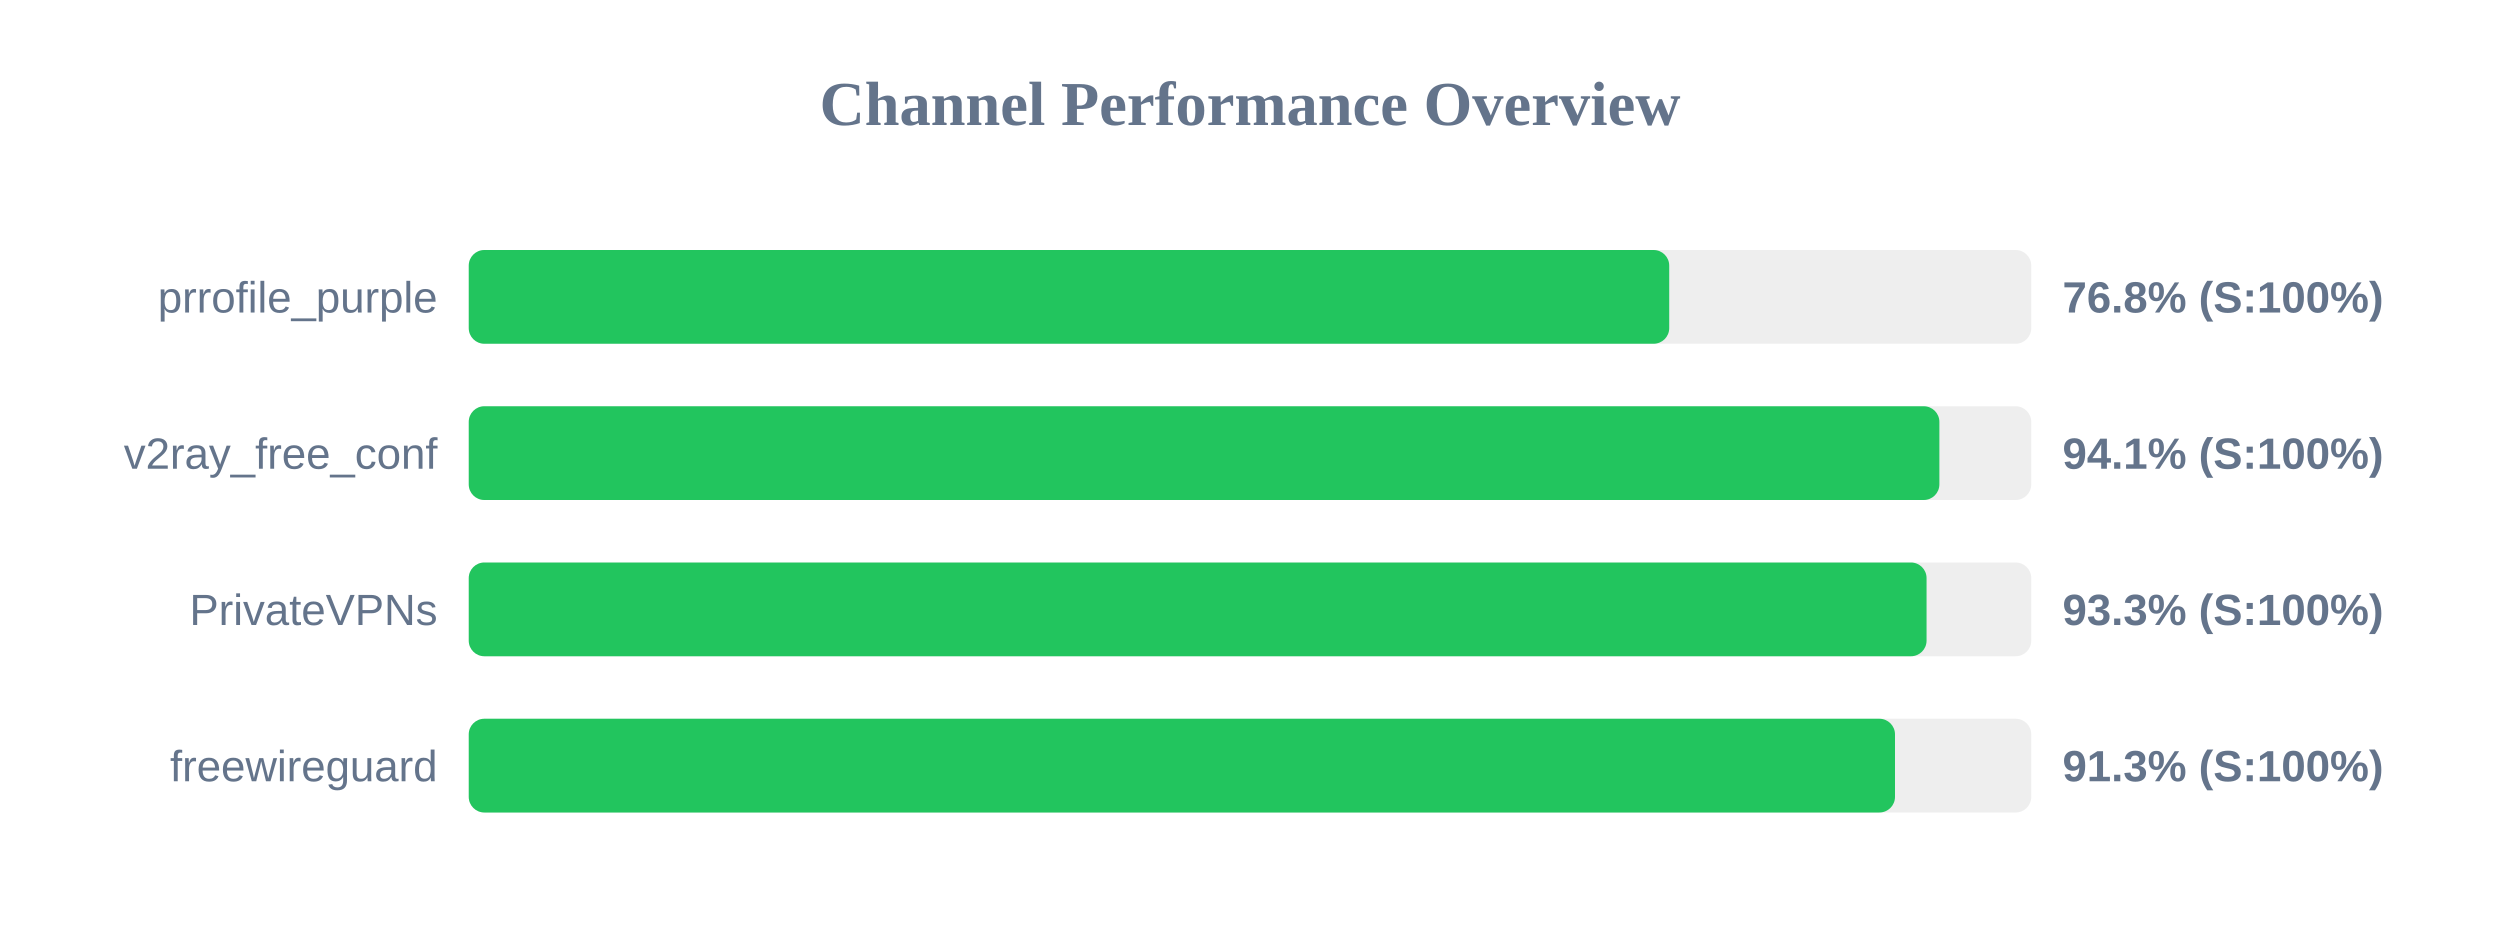
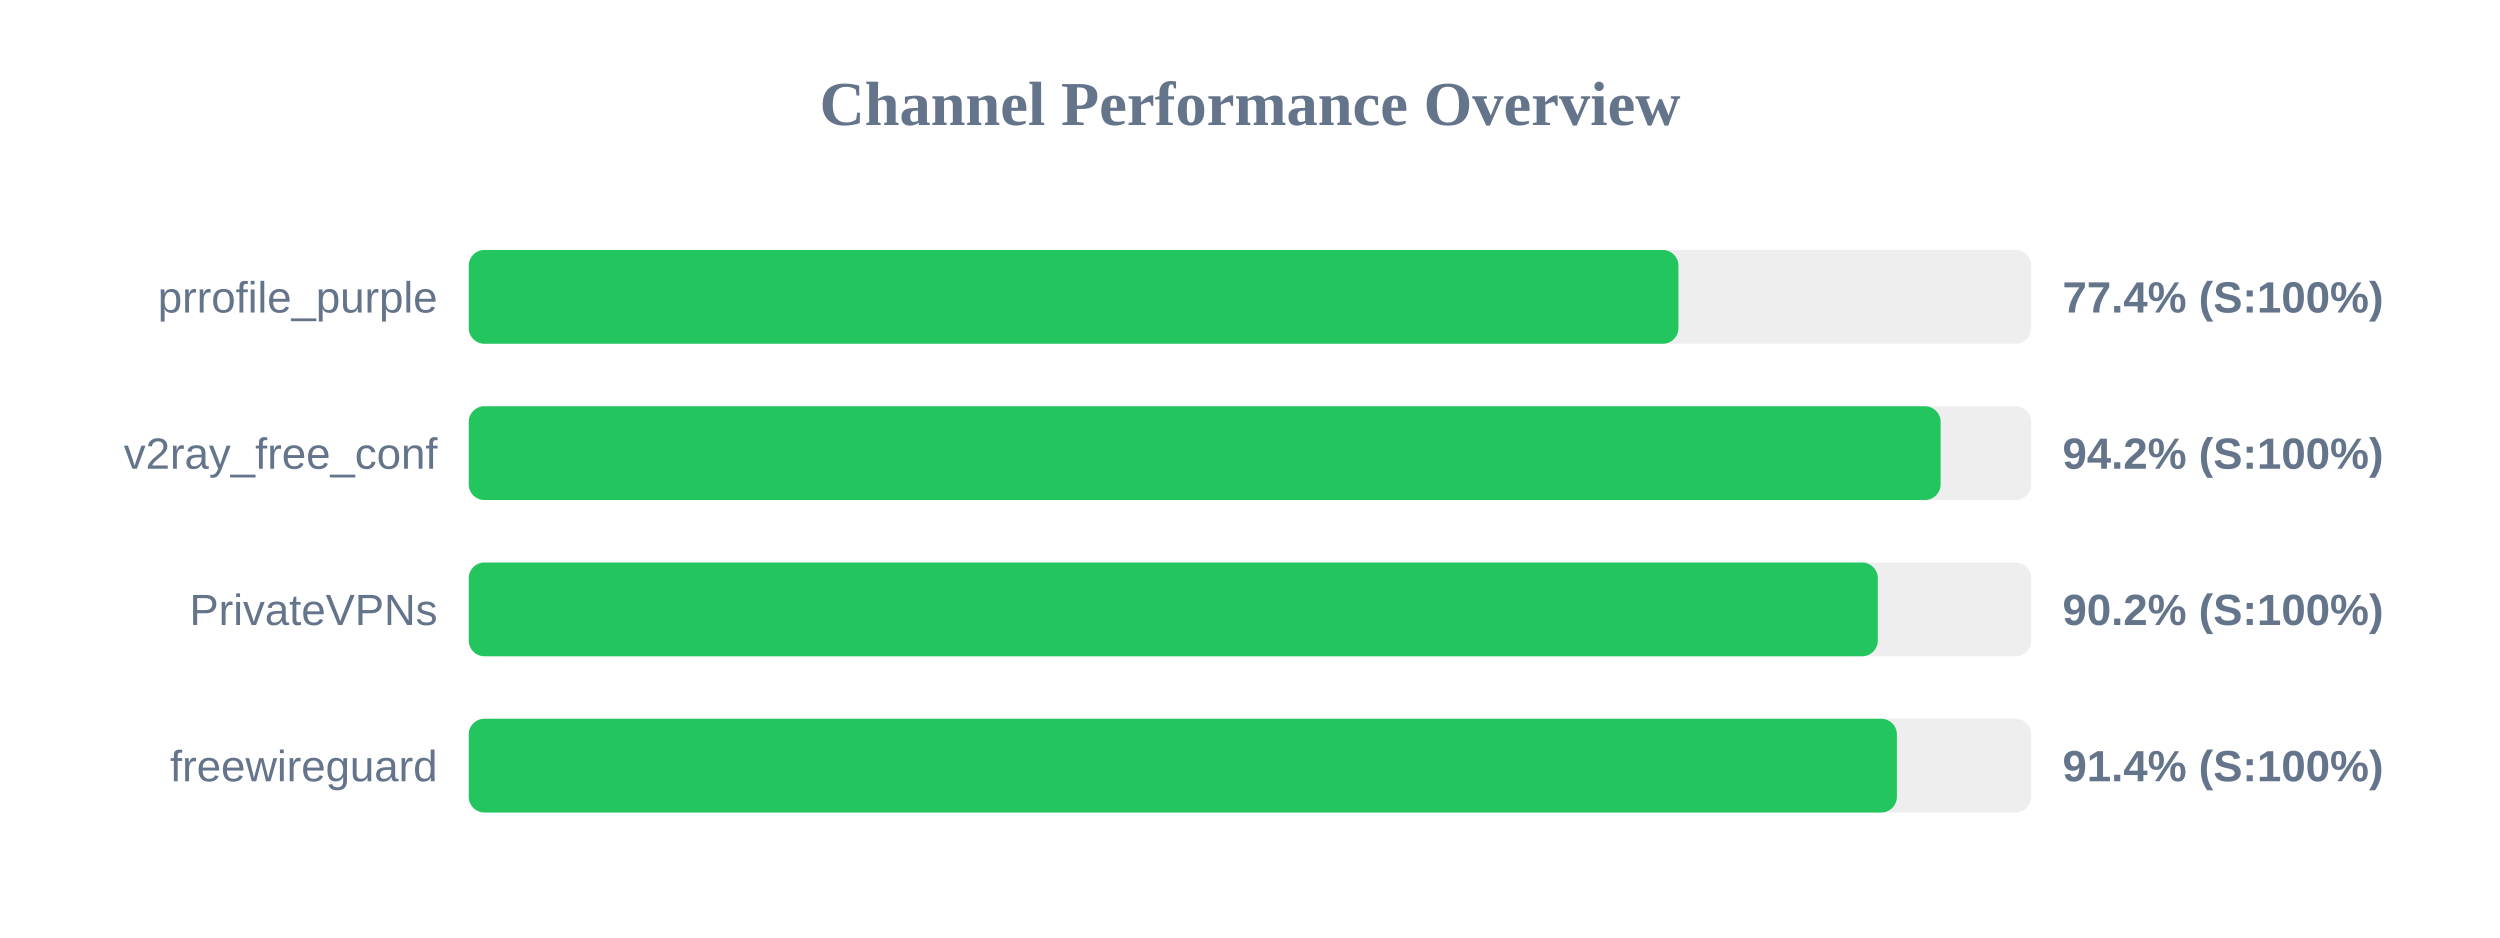
<svg xmlns="http://www.w3.org/2000/svg" width="800" height="300" version="1.1">
  <style>
        .row { font: 14px Arial; fill: #64748b; }
        .score { font: bold 14px Arial; fill: #64748b; }
    </style>
  <text x="400" y="40" text-anchor="middle" font-size="20px" font-weight="bold" fill="#64748b">Channel Performance Overview</text>
  <rect x="150" y="80" width="500" height="30" fill="#eee" rx="5" />
-   <rect x="150" y="80" width="384.15" height="30" fill="#22c55e" rx="5" />
+   <rect x="150" y="80" width="387.1" height="30" fill="#22c55e" rx="5" />
  <text x="140" y="100" text-anchor="end" class="row">prrofile_purple</text>
-   <text x="660" y="100" text-anchor="start" class="score">76.8% (S:100%)</text>
+   <text x="660" y="100" text-anchor="start" class="score">77.4% (S:100%)</text>
  <rect x="150" y="130" width="500" height="30" fill="#eee" rx="5" />
-   <rect x="150" y="130" width="470.6" height="30" fill="#22c55e" rx="5" />
+   <rect x="150" y="130" width="471.0" height="30" fill="#22c55e" rx="5" />
  <text x="140" y="150" text-anchor="end" class="row">v2ray_free_conf</text>
-   <text x="660" y="150" text-anchor="start" class="score">94.1% (S:100%)</text>
+   <text x="660" y="150" text-anchor="start" class="score">94.2% (S:100%)</text>
  <rect x="150" y="180" width="500" height="30" fill="#eee" rx="5" />
-   <rect x="150" y="180" width="466.5" height="30" fill="#22c55e" rx="5" />
+   <rect x="150" y="180" width="450.9" height="30" fill="#22c55e" rx="5" />
  <text x="140" y="200" text-anchor="end" class="row">PrivateVPNs</text>
-   <text x="660" y="200" text-anchor="start" class="score">93.3% (S:100%)</text>
+   <text x="660" y="200" text-anchor="start" class="score">90.2% (S:100%)</text>
  <rect x="150" y="230" width="500" height="30" fill="#eee" rx="5" />
-   <rect x="150" y="230" width="456.4" height="30" fill="#22c55e" rx="5" />
+   <rect x="150" y="230" width="457.0" height="30" fill="#22c55e" rx="5" />
  <text x="140" y="250" text-anchor="end" class="row">freewireguard</text>
-   <text x="660" y="250" text-anchor="start" class="score">91.3% (S:100%)</text>
+   <text x="660" y="250" text-anchor="start" class="score">91.4% (S:100%)</text>
</svg>
